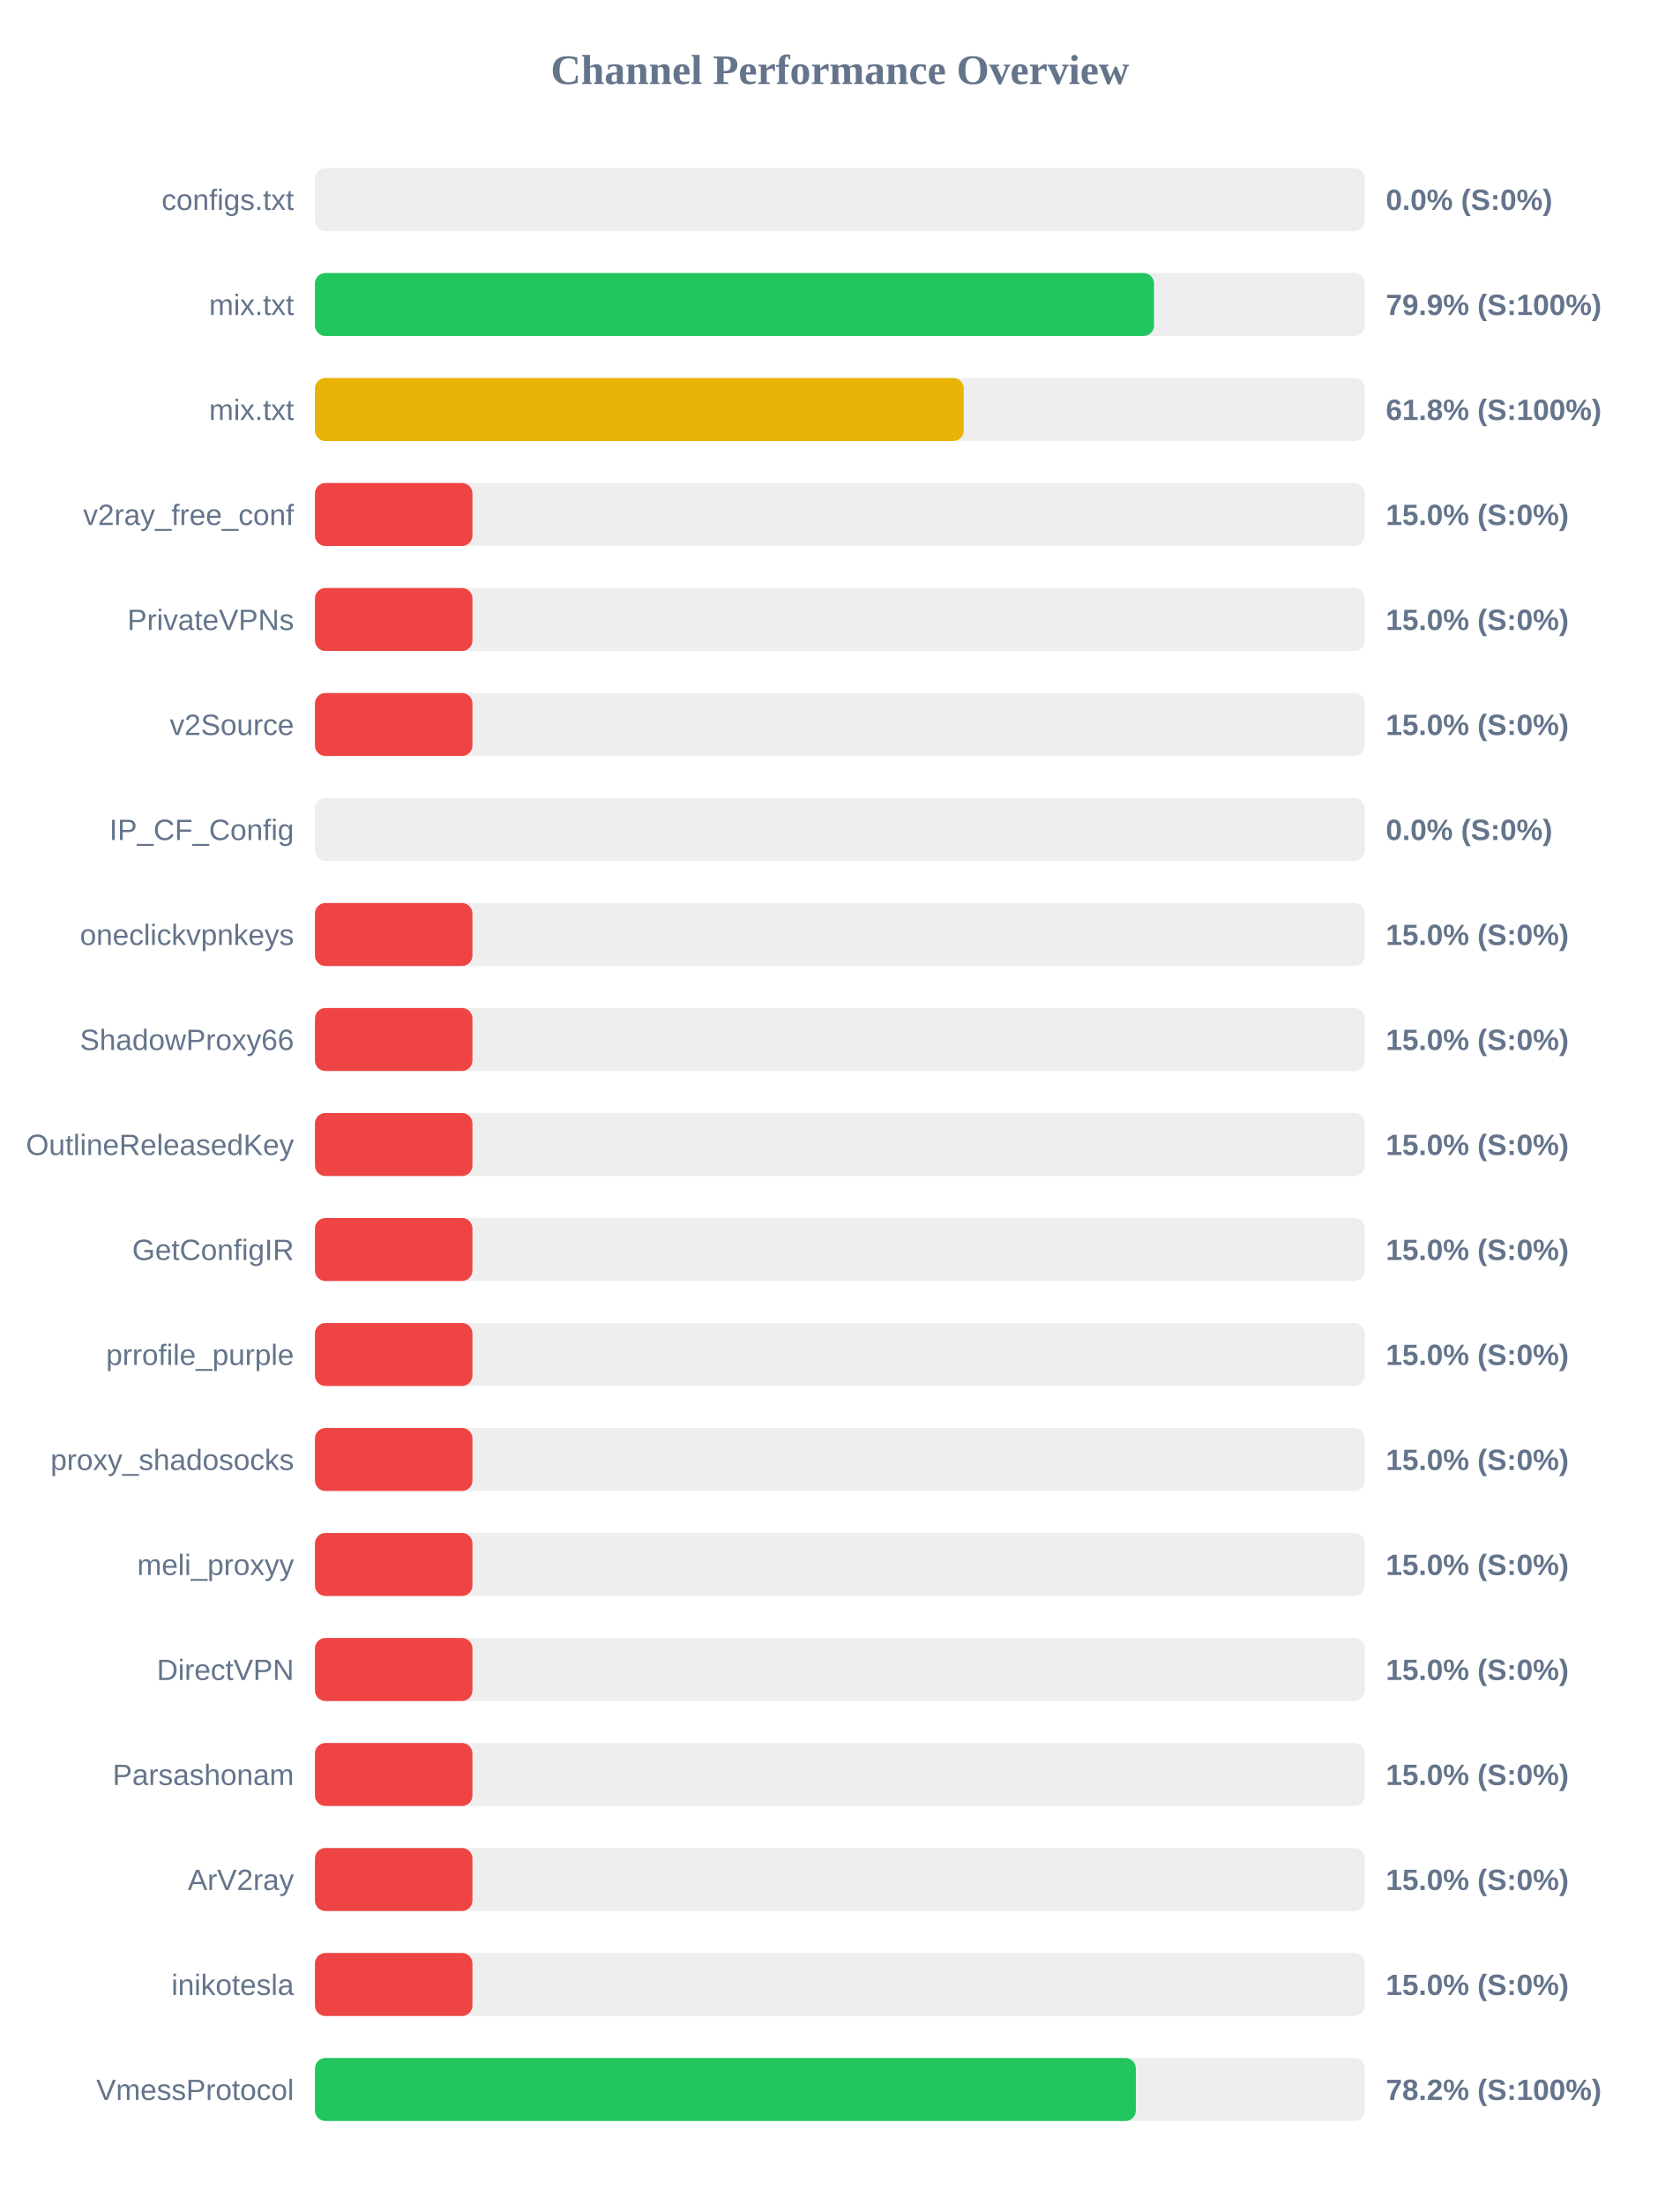
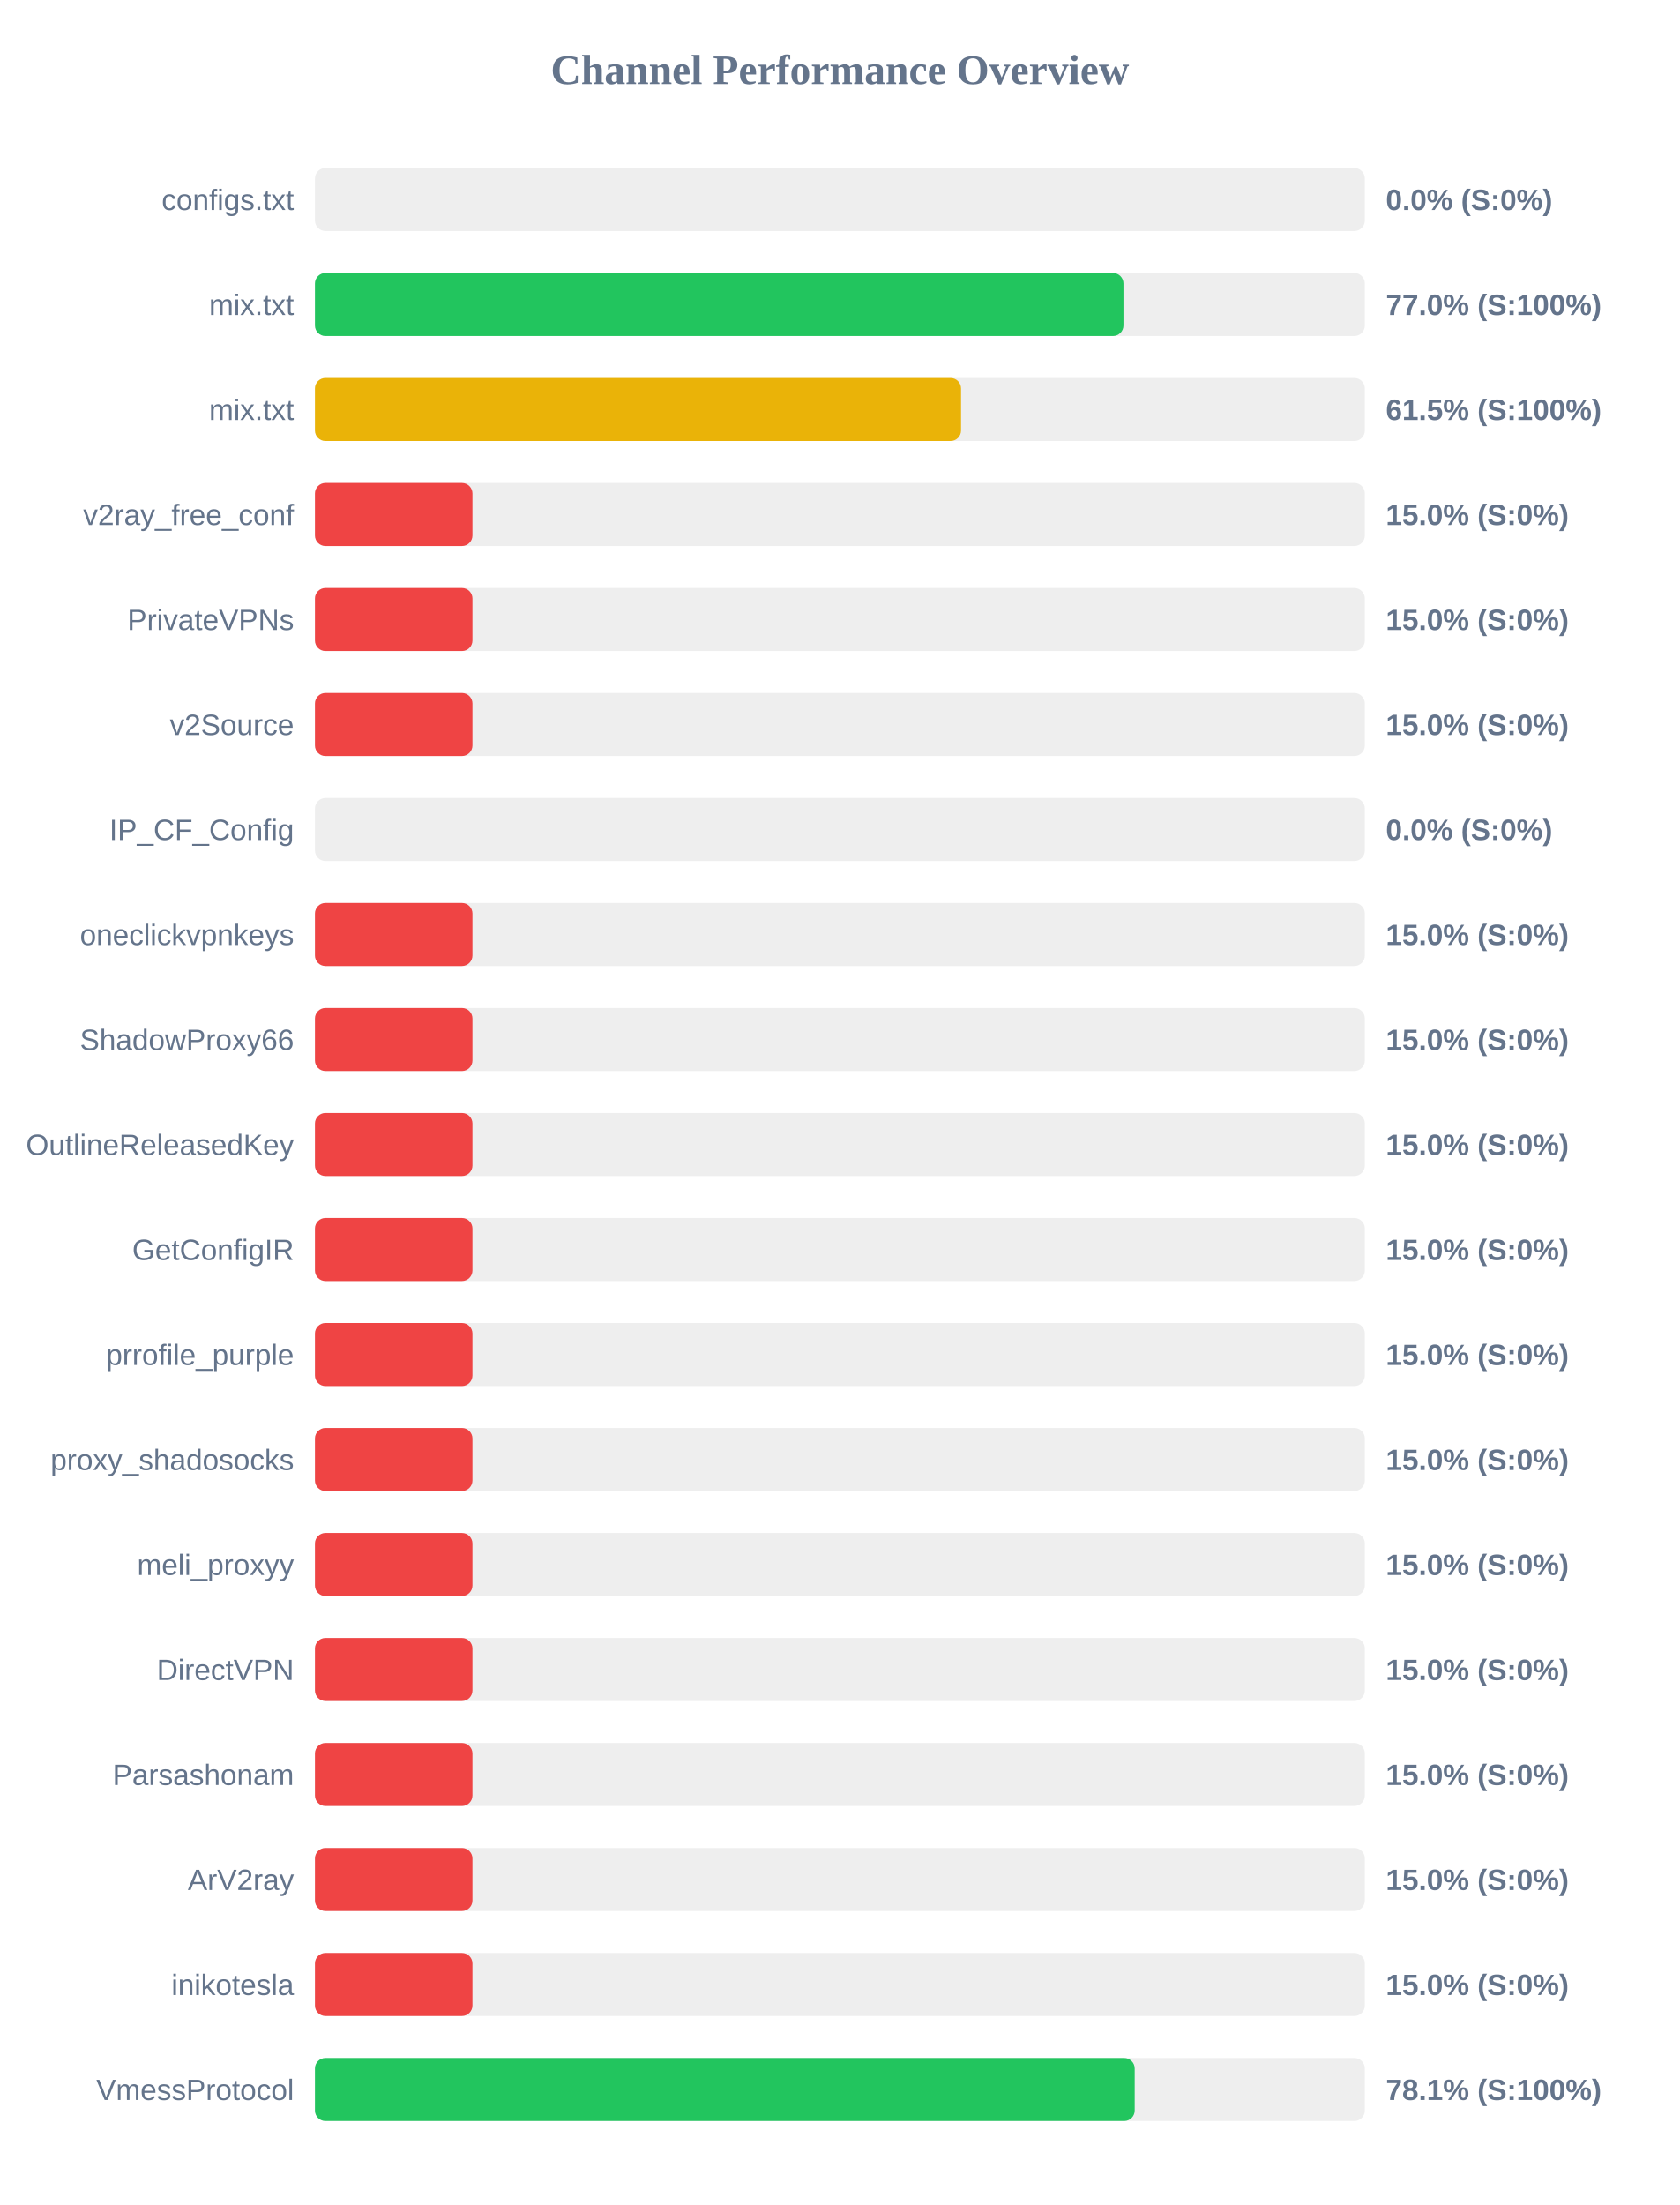
<svg xmlns="http://www.w3.org/2000/svg" width="800" height="1050" version="1.1">
  <style>
        .row { font: 14px Arial; fill: #64748b; }
        .score { font: bold 14px Arial; fill: #64748b; }
    </style>
  <text x="400" y="40" text-anchor="middle" font-size="20px" font-weight="bold" fill="#64748b">Channel Performance Overview</text>
  <rect x="150" y="80" width="500" height="30" fill="#eee" rx="5" />
  <rect x="150" y="80" width="0.0" height="30" fill="#ef4444" rx="5" />
  <text x="140" y="100" text-anchor="end" class="row">configs.txt</text>
  <text x="660" y="100" text-anchor="start" class="score">0.0% (S:0%)</text>
  <rect x="150" y="130" width="500" height="30" fill="#eee" rx="5" />
-   <rect x="150" y="130" width="399.6" height="30" fill="#22c55e" rx="5" />
+   <rect x="150" y="130" width="385.05" height="30" fill="#22c55e" rx="5" />
  <text x="140" y="150" text-anchor="end" class="row">mix.txt</text>
-   <text x="660" y="150" text-anchor="start" class="score">79.9% (S:100%)</text>
+   <text x="660" y="150" text-anchor="start" class="score">77.0% (S:100%)</text>
  <rect x="150" y="180" width="500" height="30" fill="#eee" rx="5" />
-   <rect x="150" y="180" width="309.0" height="30" fill="#eab308" rx="5" />
+   <rect x="150" y="180" width="307.7" height="30" fill="#eab308" rx="5" />
  <text x="140" y="200" text-anchor="end" class="row">mix.txt</text>
-   <text x="660" y="200" text-anchor="start" class="score">61.8% (S:100%)</text>
+   <text x="660" y="200" text-anchor="start" class="score">61.5% (S:100%)</text>
  <rect x="150" y="230" width="500" height="30" fill="#eee" rx="5" />
  <rect x="150" y="230" width="75.0" height="30" fill="#ef4444" rx="5" />
  <text x="140" y="250" text-anchor="end" class="row">v2ray_free_conf</text>
  <text x="660" y="250" text-anchor="start" class="score">15.0% (S:0%)</text>
  <rect x="150" y="280" width="500" height="30" fill="#eee" rx="5" />
  <rect x="150" y="280" width="75.0" height="30" fill="#ef4444" rx="5" />
  <text x="140" y="300" text-anchor="end" class="row">PrivateVPNs</text>
  <text x="660" y="300" text-anchor="start" class="score">15.0% (S:0%)</text>
  <rect x="150" y="330" width="500" height="30" fill="#eee" rx="5" />
  <rect x="150" y="330" width="75.0" height="30" fill="#ef4444" rx="5" />
  <text x="140" y="350" text-anchor="end" class="row">v2Source</text>
  <text x="660" y="350" text-anchor="start" class="score">15.0% (S:0%)</text>
  <rect x="150" y="380" width="500" height="30" fill="#eee" rx="5" />
  <rect x="150" y="380" width="0.0" height="30" fill="#ef4444" rx="5" />
  <text x="140" y="400" text-anchor="end" class="row">IP_CF_Config</text>
  <text x="660" y="400" text-anchor="start" class="score">0.0% (S:0%)</text>
  <rect x="150" y="430" width="500" height="30" fill="#eee" rx="5" />
  <rect x="150" y="430" width="75.0" height="30" fill="#ef4444" rx="5" />
  <text x="140" y="450" text-anchor="end" class="row">oneclickvpnkeys</text>
  <text x="660" y="450" text-anchor="start" class="score">15.0% (S:0%)</text>
  <rect x="150" y="480" width="500" height="30" fill="#eee" rx="5" />
  <rect x="150" y="480" width="75.0" height="30" fill="#ef4444" rx="5" />
  <text x="140" y="500" text-anchor="end" class="row">ShadowProxy66</text>
  <text x="660" y="500" text-anchor="start" class="score">15.0% (S:0%)</text>
  <rect x="150" y="530" width="500" height="30" fill="#eee" rx="5" />
  <rect x="150" y="530" width="75.0" height="30" fill="#ef4444" rx="5" />
  <text x="140" y="550" text-anchor="end" class="row">OutlineReleasedKey</text>
  <text x="660" y="550" text-anchor="start" class="score">15.0% (S:0%)</text>
  <rect x="150" y="580" width="500" height="30" fill="#eee" rx="5" />
  <rect x="150" y="580" width="75.0" height="30" fill="#ef4444" rx="5" />
  <text x="140" y="600" text-anchor="end" class="row">GetConfigIR</text>
  <text x="660" y="600" text-anchor="start" class="score">15.0% (S:0%)</text>
  <rect x="150" y="630" width="500" height="30" fill="#eee" rx="5" />
  <rect x="150" y="630" width="75.0" height="30" fill="#ef4444" rx="5" />
  <text x="140" y="650" text-anchor="end" class="row">prrofile_purple</text>
  <text x="660" y="650" text-anchor="start" class="score">15.0% (S:0%)</text>
  <rect x="150" y="680" width="500" height="30" fill="#eee" rx="5" />
  <rect x="150" y="680" width="75.0" height="30" fill="#ef4444" rx="5" />
  <text x="140" y="700" text-anchor="end" class="row">proxy_shadosocks</text>
  <text x="660" y="700" text-anchor="start" class="score">15.0% (S:0%)</text>
  <rect x="150" y="730" width="500" height="30" fill="#eee" rx="5" />
  <rect x="150" y="730" width="75.0" height="30" fill="#ef4444" rx="5" />
  <text x="140" y="750" text-anchor="end" class="row">meli_proxyy</text>
  <text x="660" y="750" text-anchor="start" class="score">15.0% (S:0%)</text>
  <rect x="150" y="780" width="500" height="30" fill="#eee" rx="5" />
  <rect x="150" y="780" width="75.0" height="30" fill="#ef4444" rx="5" />
  <text x="140" y="800" text-anchor="end" class="row">DirectVPN</text>
  <text x="660" y="800" text-anchor="start" class="score">15.0% (S:0%)</text>
  <rect x="150" y="830" width="500" height="30" fill="#eee" rx="5" />
  <rect x="150" y="830" width="75.0" height="30" fill="#ef4444" rx="5" />
  <text x="140" y="850" text-anchor="end" class="row">Parsashonam</text>
  <text x="660" y="850" text-anchor="start" class="score">15.0% (S:0%)</text>
  <rect x="150" y="880" width="500" height="30" fill="#eee" rx="5" />
  <rect x="150" y="880" width="75.0" height="30" fill="#ef4444" rx="5" />
  <text x="140" y="900" text-anchor="end" class="row">ArV2ray</text>
  <text x="660" y="900" text-anchor="start" class="score">15.0% (S:0%)</text>
  <rect x="150" y="930" width="500" height="30" fill="#eee" rx="5" />
  <rect x="150" y="930" width="75.0" height="30" fill="#ef4444" rx="5" />
  <text x="140" y="950" text-anchor="end" class="row">inikotesla</text>
  <text x="660" y="950" text-anchor="start" class="score">15.0% (S:0%)</text>
  <rect x="150" y="980" width="500" height="30" fill="#eee" rx="5" />
-   <rect x="150" y="980" width="390.95" height="30" fill="#22c55e" rx="5" />
+   <rect x="150" y="980" width="390.4" height="30" fill="#22c55e" rx="5" />
  <text x="140" y="1000" text-anchor="end" class="row">VmessProtocol</text>
-   <text x="660" y="1000" text-anchor="start" class="score">78.2% (S:100%)</text>
+   <text x="660" y="1000" text-anchor="start" class="score">78.1% (S:100%)</text>
</svg>
